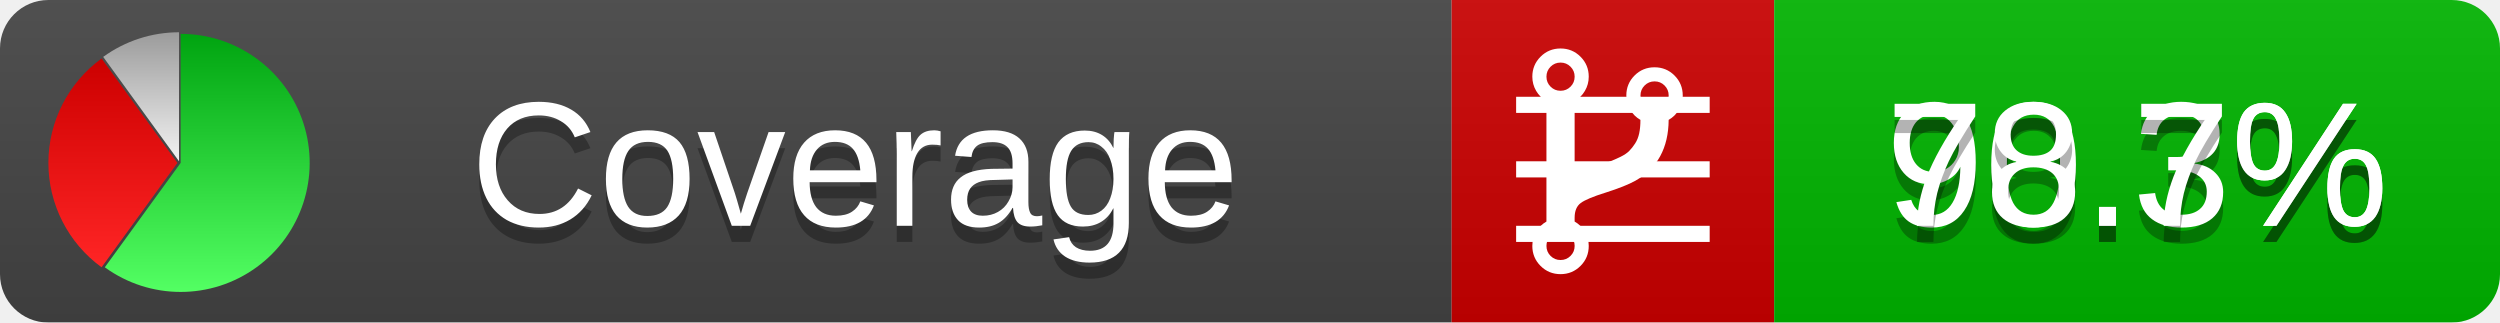
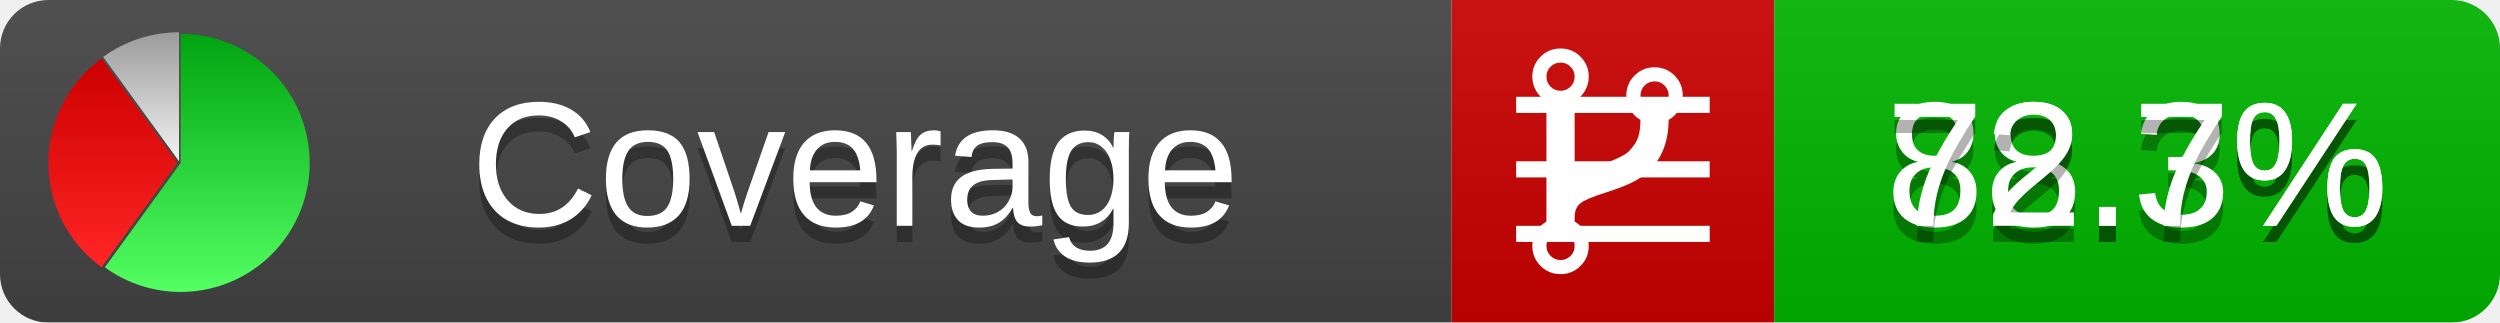
<svg xmlns="http://www.w3.org/2000/svg" xmlns:xlink="http://www.w3.org/1999/xlink" width="155" height="20">
  <style type="text/css">
          
            @keyframes fadeout {
              0 % { visibility: visible; opacity: 1; }
              40% { visibility: visible; opacity: 1; }
              50% { visibility: hidden; opacity: 0; }
              90% { visibility: hidden; opacity: 0; }
              100% { visibility: visible; opacity: 1; }
            }
            @keyframes fadein {
              0% { visibility: hidden; opacity: 0; }
              40% { visibility: hidden; opacity: 0; }
              50% { visibility: visible; opacity: 1; }
              90% { visibility: visible; opacity: 1; }
              100% { visibility: hidden; opacity: 0; }
            }
            .linecoverage {
                animation-duration: 10s;
                animation-name: fadeout;
                animation-iteration-count: infinite;
            }
            .branchcoverage {
                animation-duration: 10s;
                animation-name: fadein;
                animation-iteration-count: infinite;
            }
          
    </style>
  <defs>
    <linearGradient id="gradient" x2="0" y2="100%">
      <stop offset="0" stop-color="#bbb" stop-opacity=".1" />
      <stop offset="1" stop-opacity=".1" />
    </linearGradient>
    <linearGradient id="green" x2="0" y2="100%">
      <stop offset="0" stop-color="#00A410" />
      <stop offset="1" stop-color="#53FF63" />
    </linearGradient>
    <linearGradient id="red" x2="0" y2="100%">
      <stop offset="0" stop-color="#C00" />
      <stop offset="1" stop-color="#FF2525" />
    </linearGradient>
    <linearGradient id="gray" x2="0" y2="100%">
      <stop offset="0" stop-color="#9B9B9B" />
      <stop offset="1" stop-color="#F3F3F3" />
    </linearGradient>
    <mask id="mask">
      <rect width="155" height="20" rx="3" fill="#fff" />
    </mask>
    <g id="icon">
      <path style="fill:url(#green);" d="M205,202.5 l0,-200 a200,200 0 1,1 -117.558,361.803 z" />
      <path style="fill:url(#red);" d="M200,202.5 l-117.558,161.803 a200,200 0 0,1 0,-323.607 z" />
      <path style="fill:url(#gray);" d="M202.5,200 l-117.558,-161.803 a200,200 0 0,1 117.558,-38.196 z" />
    </g>
  </defs>
  <g mask="url(#mask)">
    <rect x="0" y="0" width="90" height="20" fill="#444" />
    <rect x="90" y="0" width="20" height="20" fill="#c00" />
    <rect x="110" y="0" width="45" height="20" fill="#00B600" />
    <rect x="0" y="0" width="155" height="20" fill="url(#gradient)" />
  </g>
  <g>
    <path class="linecoverage" stroke="#fff" d="M94 6.5 h12 M94 10.5 h12 M94 14.5 h12" />
    <path class="branchcoverage" fill="#fff" d="m 97.628,15.247 q 0,-0.364 -0.255,-0.619 -0.255,-0.255 -0.619,-0.255 -0.364,0 -0.619,0.255 -0.255,0.255 -0.255,0.619 0,0.364 0.255,0.619 0.255,0.255 0.619,0.255 0.364,0 0.619,-0.255 0.255,-0.255 0.255,-0.619 z m 0,-10.493 q 0,-0.364 -0.255,-0.619 -0.255,-0.255 -0.619,-0.255 -0.364,0 -0.619,0.255 -0.255,0.255 -0.255,0.619 0,0.364 0.255,0.619 0.255,0.255 0.619,0.255 0.364,0 0.619,-0.255 0.255,-0.255 0.255,-0.619 z m 5.83,1.166 q 0,-0.364 -0.255,-0.619 -0.255,-0.255 -0.619,-0.255 -0.364,0 -0.619,0.255 -0.255,0.255 -0.255,0.619 0,0.364 0.255,0.619 0.255,0.255 0.619,0.255 0.364,0 0.619,-0.255 0.255,-0.255 0.255,-0.619 z m 0.874,0 q 0,0.474 -0.237,0.879 -0.237,0.405 -0.638,0.633 -0.018,2.614 -2.059,3.771 -0.619,0.346 -1.849,0.738 -1.166,0.364 -1.544,0.647 -0.378,0.282 -0.378,0.911 l 0,0.237 q 0.401,0.228 0.638,0.633 0.237,0.405 0.237,0.879 0,0.729 -0.51,1.239 -0.51,0.51 -1.239,0.51 -0.729,0 -1.239,-0.51 -0.51,-0.51 -0.51,-1.239 0,-0.474 0.237,-0.879 0.237,-0.405 0.638,-0.633 l 0,-7.469 q -0.401,-0.228 -0.638,-0.633 -0.237,-0.405 -0.237,-0.879 0,-0.729 0.51,-1.239 0.51,-0.51 1.239,-0.51 0.729,0 1.239,0.51 0.51,0.51 0.51,1.239 0,0.474 -0.237,0.879 -0.237,0.405 -0.638,0.633 l 0,4.527 q 0.492,-0.237 1.403,-0.519 0.501,-0.155 0.797,-0.269 0.296,-0.114 0.642,-0.282 0.346,-0.169 0.537,-0.36 0.191,-0.191 0.369,-0.465 0.178,-0.273 0.255,-0.633 0.077,-0.36 0.077,-0.833 -0.401,-0.228 -0.638,-0.633 -0.237,-0.405 -0.237,-0.879 0,-0.729 0.51,-1.239 0.51,-0.51 1.239,-0.51 0.729,0 1.239,0.51 0.51,0.51 0.51,1.239 z" />
  </g>
  <g fill="#fff" text-anchor="middle" font-family="Verdana,Arial,Geneva,sans-serif" font-size="11">
    <a xlink:href="https://github.com/danielpalme/ReportGenerator" target="_top">
      <use xlink:href="#icon" transform="translate(3,2) scale(.04)" />
    </a>
    <text x="53" y="15" fill="#010101" fill-opacity=".3">Coverage</text>
    <text x="53" y="14" fill="#fff">Coverage</text>
-     <text class="linecoverage" x="132.5" y="15" fill="#010101" fill-opacity=".3">90.3%</text>
-     <text class="linecoverage" x="132.5" y="14">90.3%</text>
-     <text class="branchcoverage" x="132.5" y="15" fill="#010101" fill-opacity=".3">78.7%</text>
-     <text class="branchcoverage" x="132.5" y="14">78.7%</text>
+     <text class="linecoverage" x="132.5" y="15" fill="#010101" fill-opacity=".3">88.3%</text>
+     <text class="linecoverage" x="132.5" y="14">88.3%</text>
+     <text class="branchcoverage" x="132.5" y="15" fill="#010101" fill-opacity=".3">72.7%</text>
+     <text class="branchcoverage" x="132.5" y="14">72.7%</text>
  </g>
  <g>
    <rect class="linecoverage" x="90" y="0" width="65" height="20" fill-opacity="0" />
    <rect class="branchcoverage" x="90" y="0" width="65" height="20" fill-opacity="0" />
  </g>
</svg>
